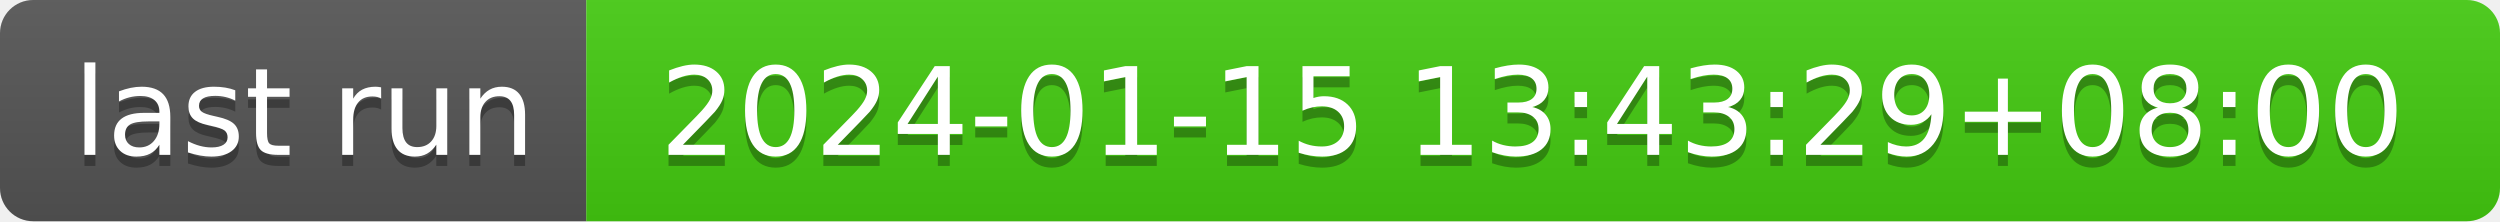
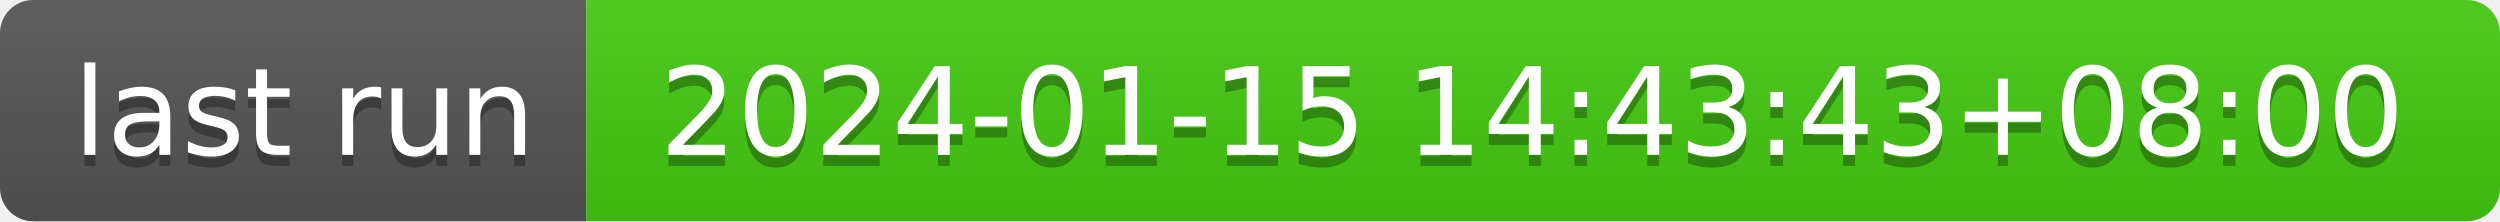
- <svg xmlns="http://www.w3.org/2000/svg" width="226" height="20" role="img" aria-label="last run: 2024-01-15 13:43:29+08:00">
+ <svg xmlns="http://www.w3.org/2000/svg" width="226" height="20" role="img" aria-label="last run: 2024-01-15 14:43:43+08:00">
  <linearGradient id="s" x2="0" y2="100%">
    <stop offset="0" stop-color="#bbb" stop-opacity=".1" />
    <stop offset="1" stop-opacity=".1" />
  </linearGradient>
  <clipPath id="r">
    <rect width="226" height="20" rx="3" fill="#fff" />
  </clipPath>
  <g clip-path="url(#r)">
    <rect width="53" height="20" fill="#555" />
    <rect x="53" width="173" height="20" fill="#4c1" />
    <rect width="226" height="20" fill="url(#s)" />
  </g>
  <g fill="#fff" text-anchor="middle" font-family="Verdana,Geneva,DejaVu Sans,sans-serif" text-rendering="geometricPrecision" font-size="110">
    <text aria-hidden="true" x="275" y="150" fill="#010101" fill-opacity=".3" transform="scale(.1)" textLength="430">last run</text>
    <text x="275" y="140" transform="scale(.1)" fill="#fff" textLength="430">last run</text>
-     <text aria-hidden="true" x="1385" y="150" fill="#010101" fill-opacity=".3" transform="scale(.1)" textLength="1630">2024-01-15 13:43:29+08:00</text>
-     <text x="1385" y="140" transform="scale(.1)" fill="#fff" textLength="1630">2024-01-15 13:43:29+08:00</text>
+     <text aria-hidden="true" x="1385" y="150" fill="#010101" fill-opacity=".3" transform="scale(.1)" textLength="1630">2024-01-15 14:43:43+08:00</text>
+     <text x="1385" y="140" transform="scale(.1)" fill="#fff" textLength="1630">2024-01-15 14:43:43+08:00</text>
  </g>
</svg>
